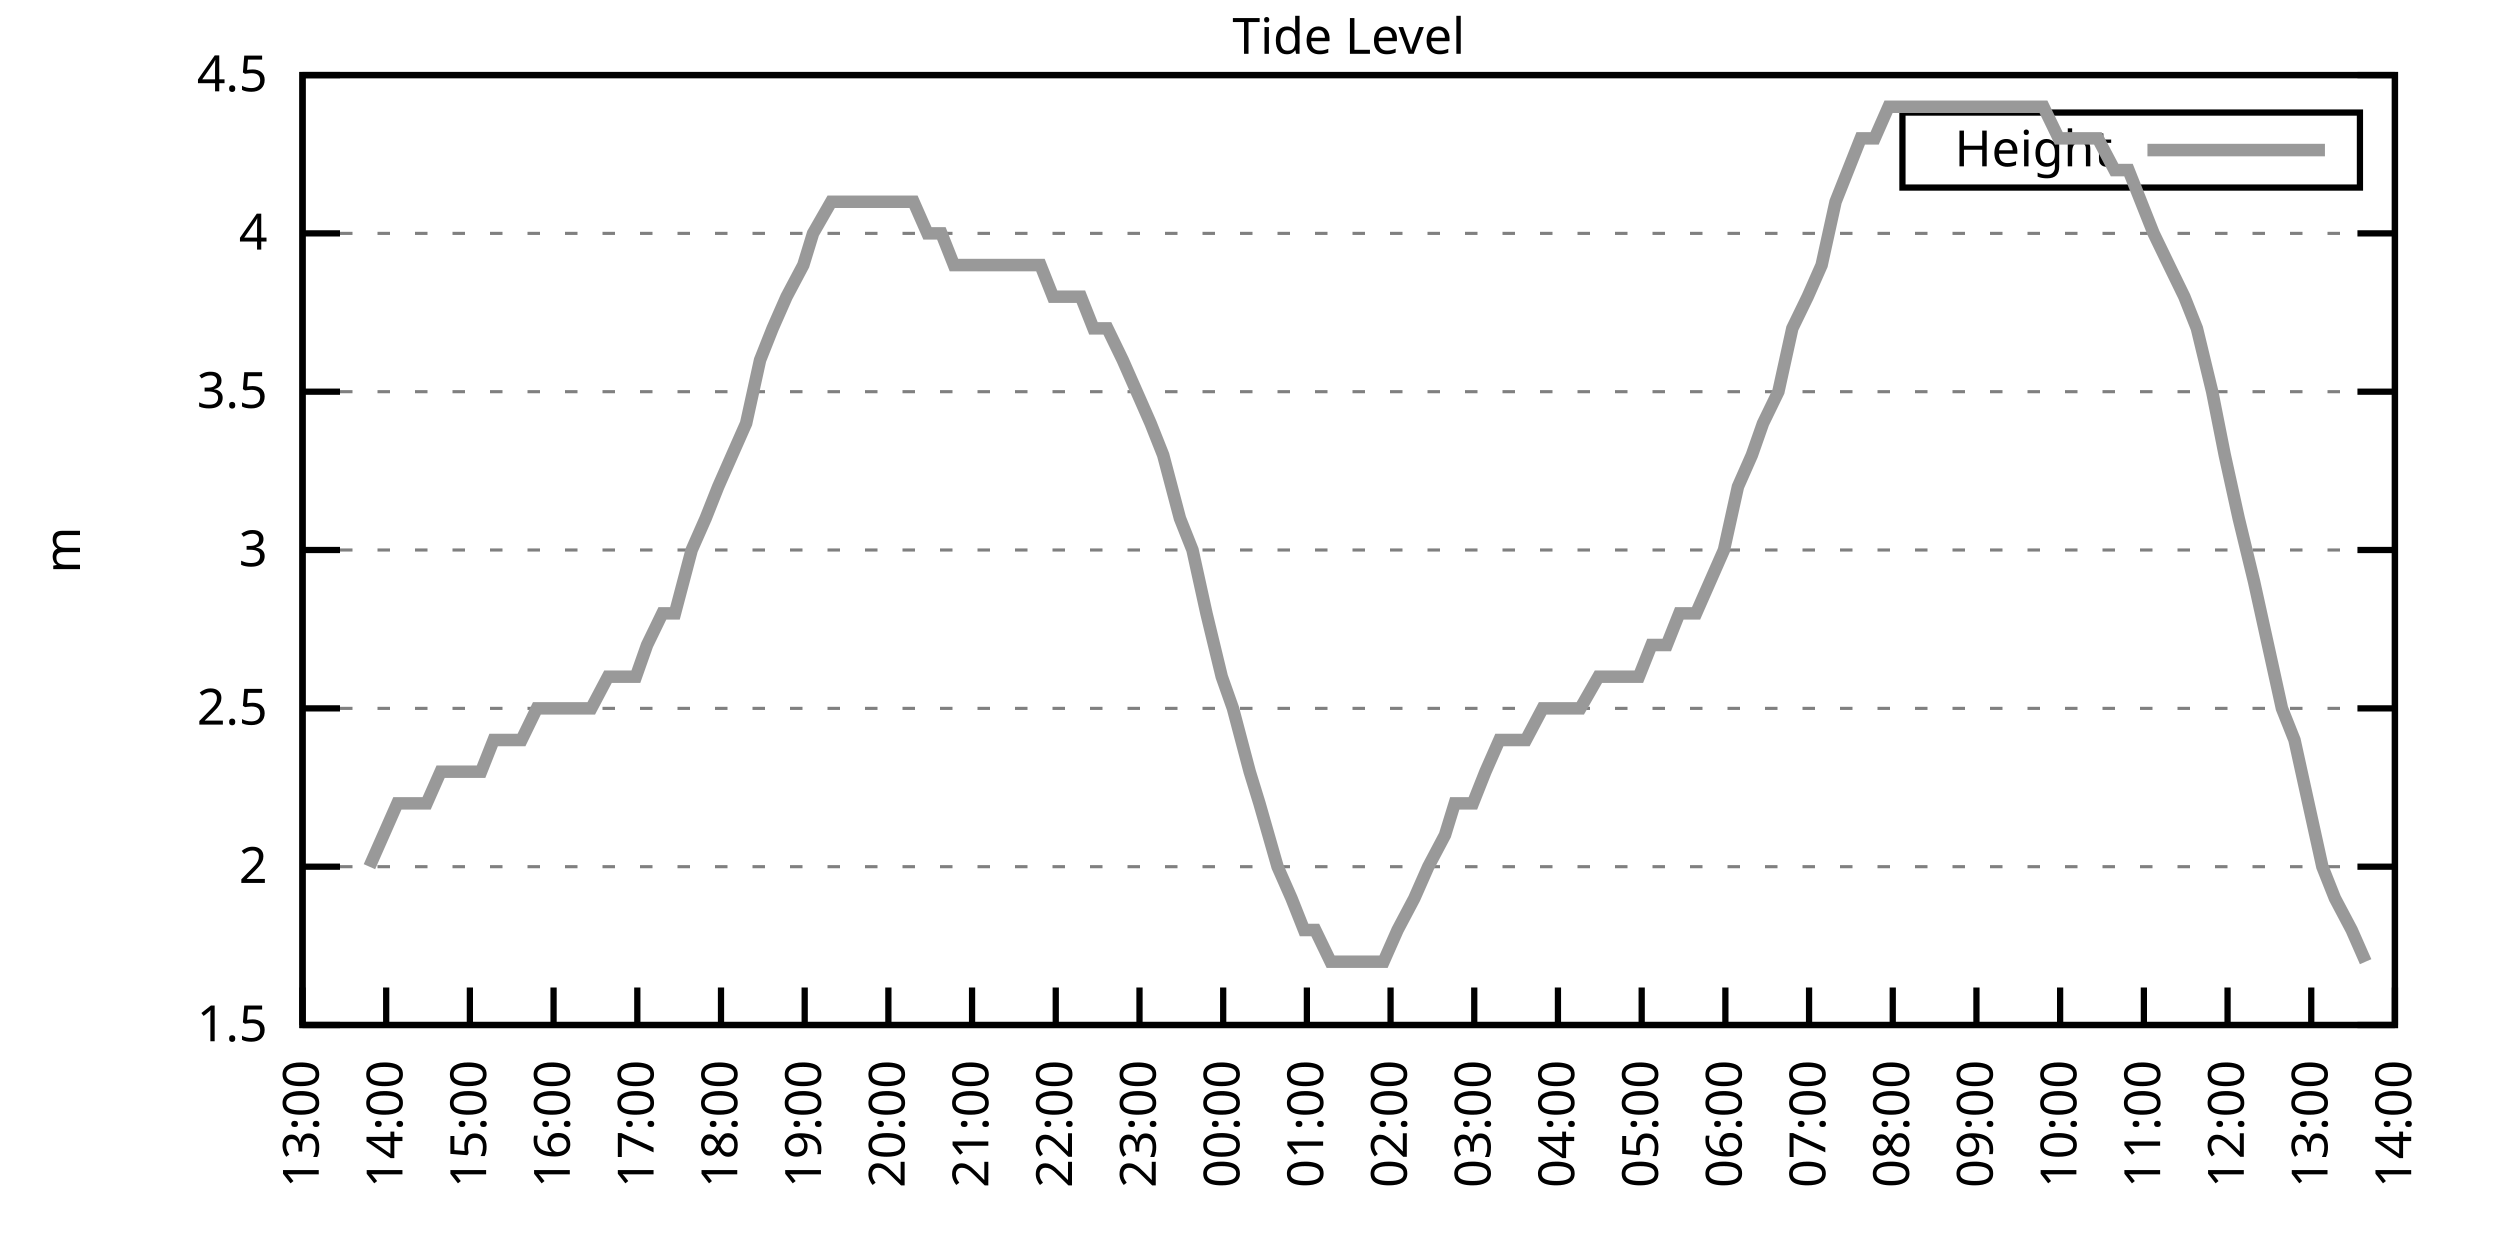
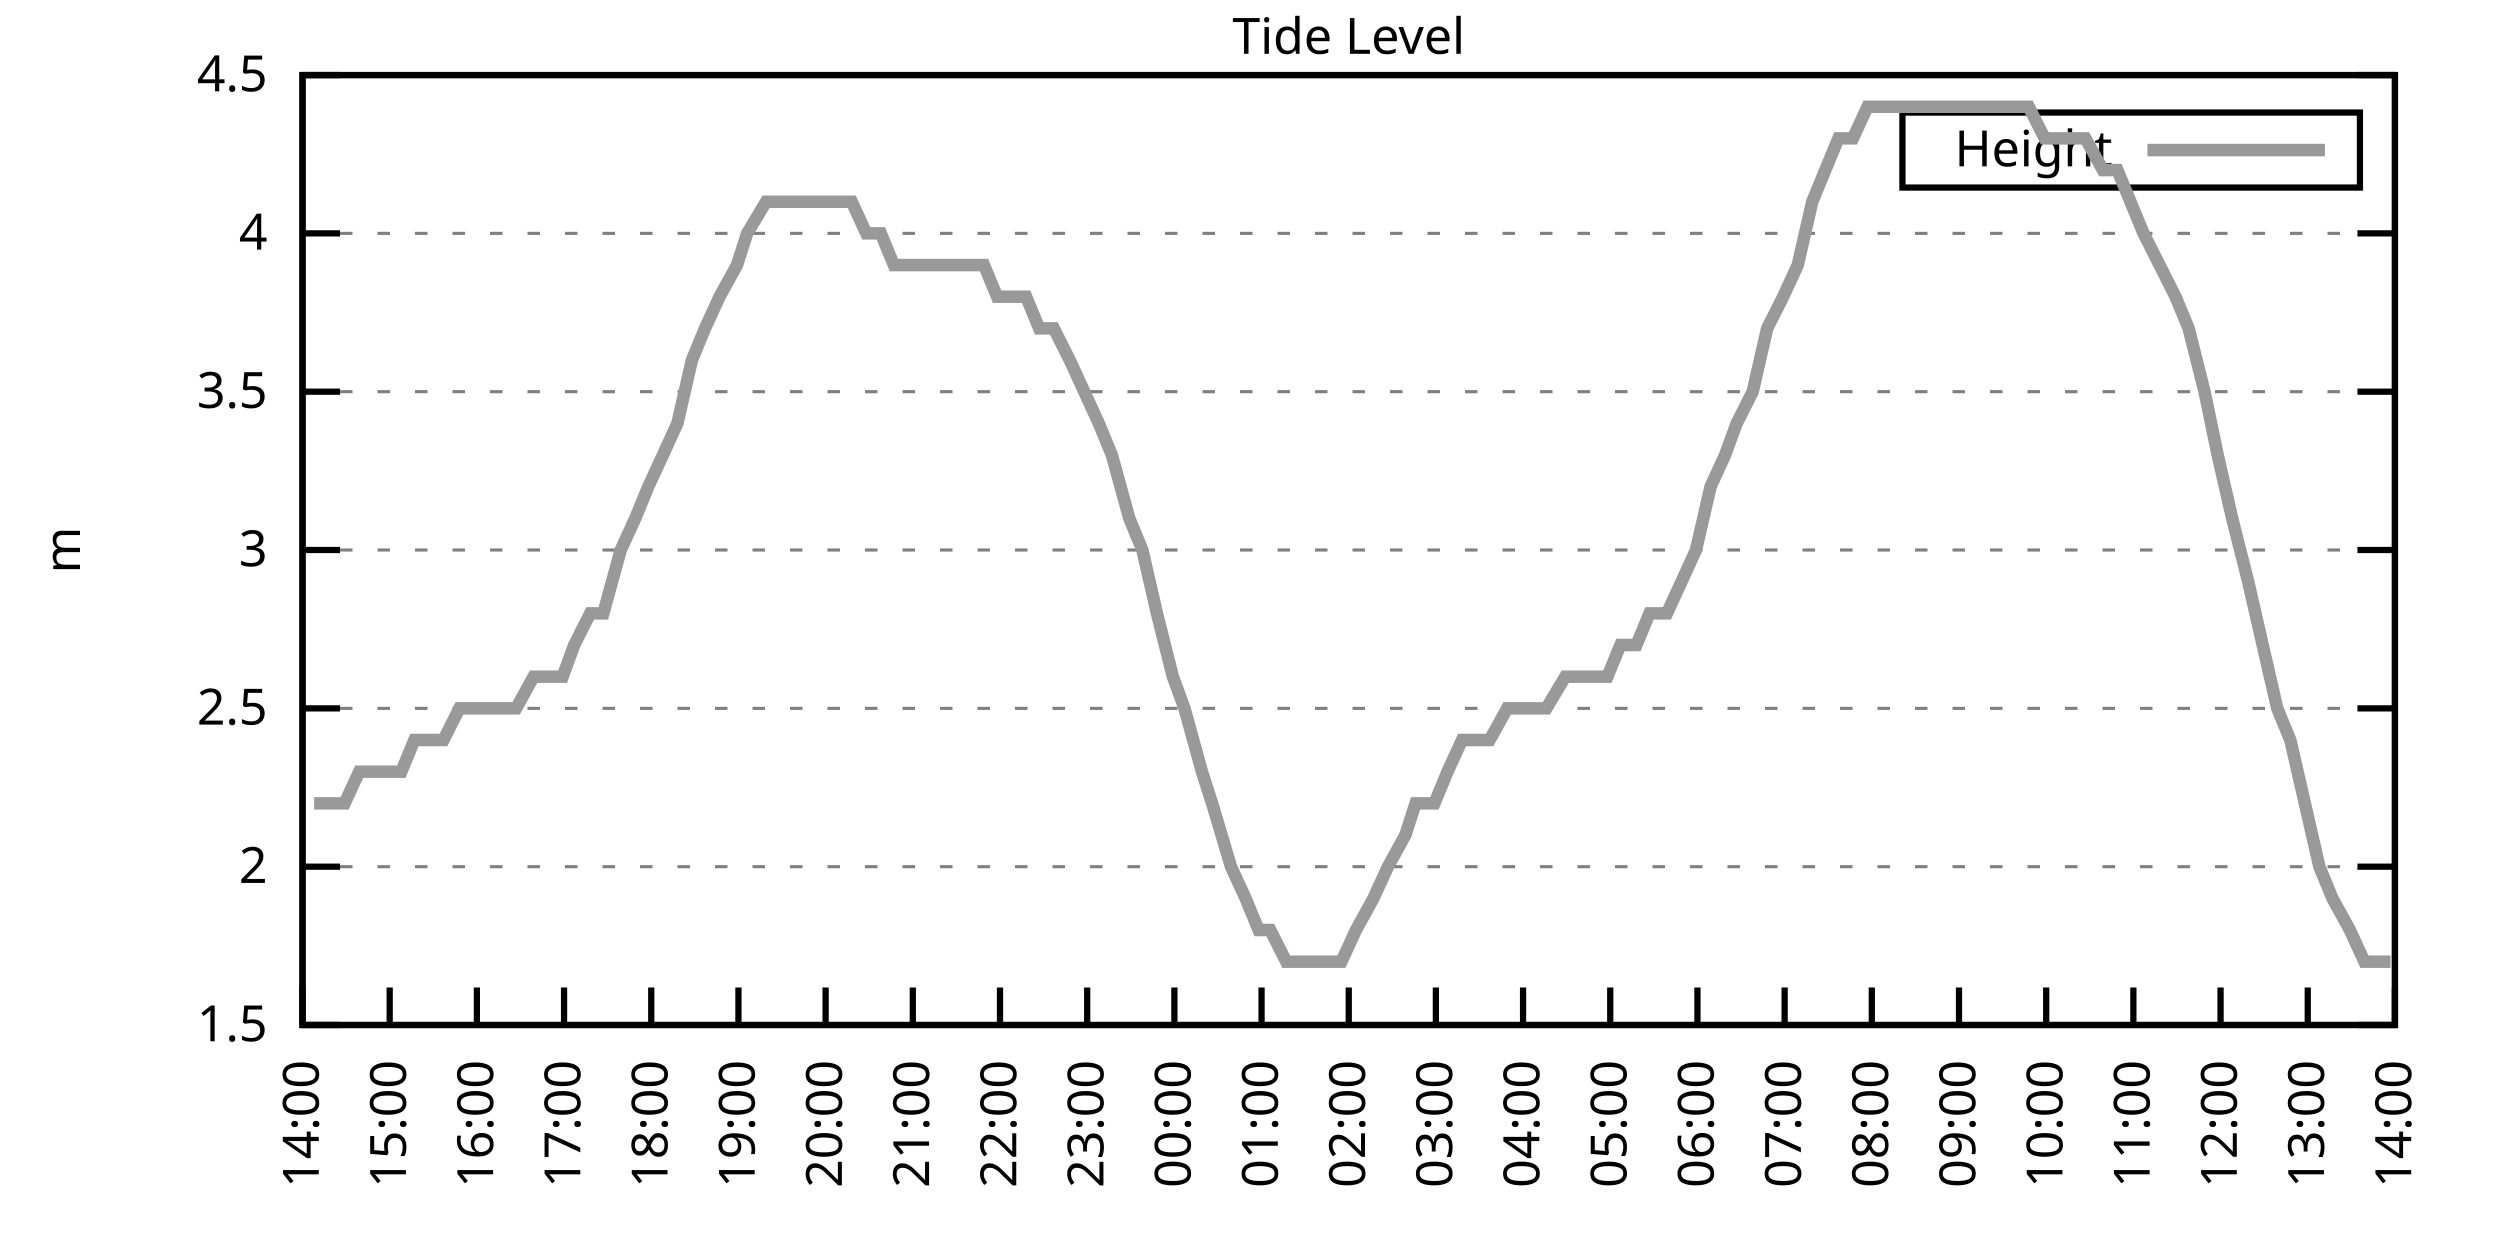
<svg xmlns="http://www.w3.org/2000/svg" xmlns:xlink="http://www.w3.org/1999/xlink" width="400" height="200" viewBox="0 0 400 200">
  <g id="gnuplot_canvas">
    <rect x="0" y="0" width="400" height="200" fill="none" />
    <defs>
      <circle id="gpDot" r="0.5" stroke-width="0.5" stroke="currentColor" />
      <path id="gpPt0" stroke-width="0.333" stroke="currentColor" d="M-1,0 h2 M0,-1 v2" />
      <path id="gpPt1" stroke-width="0.333" stroke="currentColor" d="M-1,-1 L1,1 M1,-1 L-1,1" />
      <path id="gpPt2" stroke-width="0.333" stroke="currentColor" d="M-1,0 L1,0 M0,-1 L0,1 M-1,-1 L1,1 M-1,1 L1,-1" />
      <rect id="gpPt3" stroke-width="0.333" stroke="currentColor" x="-1" y="-1" width="2" height="2" />
      <rect id="gpPt4" stroke-width="0.333" stroke="currentColor" fill="currentColor" x="-1" y="-1" width="2" height="2" />
      <circle id="gpPt5" stroke-width="0.333" stroke="currentColor" cx="0" cy="0" r="1" />
      <use xlink:href="#gpPt5" id="gpPt6" fill="currentColor" stroke="none" />
      <path id="gpPt7" stroke-width="0.333" stroke="currentColor" d="M0,-1.33 L-1.33,0.67 L1.33,0.67 z" />
      <use xlink:href="#gpPt7" id="gpPt8" fill="currentColor" stroke="none" />
      <use xlink:href="#gpPt7" id="gpPt9" stroke="currentColor" transform="rotate(180)" />
      <use xlink:href="#gpPt9" id="gpPt10" fill="currentColor" stroke="none" />
      <use xlink:href="#gpPt3" id="gpPt11" stroke="currentColor" transform="rotate(45)" />
      <use xlink:href="#gpPt11" id="gpPt12" fill="currentColor" stroke="none" />
      <path id="gpPt13" stroke-width="0.333" stroke="currentColor" d="M0,1.330 L1.265,0.411 L0.782,-1.067 L-0.782,-1.076 L-1.265,0.411 z" />
      <use xlink:href="#gpPt13" id="gpPt14" fill="currentColor" stroke="none" />
      <filter id="textbox" filterUnits="objectBoundingBox" x="0" y="0" height="1" width="1">
        <feFlood flood-color="white" flood-opacity="1" result="bgnd" />
        <feComposite in="SourceGraphic" in2="bgnd" operator="atop" />
      </filter>
      <filter id="greybox" filterUnits="objectBoundingBox" x="0" y="0" height="1" width="1">
        <feFlood flood-color="lightgrey" flood-opacity="1" result="grey" />
        <feComposite in="SourceGraphic" in2="grey" operator="atop" />
      </filter>
    </defs>
    <g fill="none" color="white" stroke="currentColor" stroke-width="1.00" stroke-linecap="butt" stroke-linejoin="miter">
</g>
    <g fill="none" color="black" stroke="currentColor" stroke-width="1.00" stroke-linecap="butt" stroke-linejoin="miter">
      <g stroke="none" shape-rendering="crispEdges">
        <polygon fill="rgb(255, 255, 255)" points="48.40,164.00 383.18,164.00 383.18,12.02 48.40,12.02 " />
      </g>
    </g>
    <g fill="none" color="black" stroke="currentColor" stroke-width="1.00" stroke-linecap="butt" stroke-linejoin="miter">
</g>
    <g fill="none" color="black" stroke="black" stroke-width="0.50" stroke-linecap="butt" stroke-linejoin="miter">
</g>
    <g fill="none" color="gray" stroke="currentColor" stroke-width="0.50" stroke-linecap="butt" stroke-linejoin="miter">
      <path stroke="gray" stroke-dasharray="2,4" class="gridline" d="M48.40,164.00 L383.19,164.00  " />
    </g>
    <g fill="none" color="gray" stroke="gray" stroke-width="1.00" stroke-linecap="butt" stroke-linejoin="miter">
</g>
    <g fill="none" color="black" stroke="currentColor" stroke-width="1.00" stroke-linecap="butt" stroke-linejoin="miter">
      <path stroke="black" d="M48.40,164.00 L54.40,164.00 M383.19,164.00 L377.19,164.00  " />
      <g transform="translate(42.80,166.60)" stroke="none" fill="black" font-family="Sans" font-size="8.00" text-anchor="end">
        <text>
          <tspan font-family="Sans"> 1.5</tspan>
        </text>
      </g>
    </g>
    <g fill="none" color="black" stroke="currentColor" stroke-width="1.00" stroke-linecap="butt" stroke-linejoin="miter">
</g>
    <g fill="none" color="black" stroke="black" stroke-width="0.50" stroke-linecap="butt" stroke-linejoin="miter">
</g>
    <g fill="none" color="gray" stroke="currentColor" stroke-width="0.50" stroke-linecap="butt" stroke-linejoin="miter">
      <path stroke="gray" stroke-dasharray="2,4" class="gridline" d="M48.40,138.67 L383.19,138.67  " />
    </g>
    <g fill="none" color="gray" stroke="gray" stroke-width="1.00" stroke-linecap="butt" stroke-linejoin="miter">
</g>
    <g fill="none" color="black" stroke="currentColor" stroke-width="1.00" stroke-linecap="butt" stroke-linejoin="miter">
      <path stroke="black" d="M48.40,138.67 L54.40,138.67 M383.19,138.67 L377.19,138.67  " />
      <g transform="translate(42.80,141.27)" stroke="none" fill="black" font-family="Sans" font-size="8.00" text-anchor="end">
        <text>
          <tspan font-family="Sans"> 2</tspan>
        </text>
      </g>
    </g>
    <g fill="none" color="black" stroke="currentColor" stroke-width="1.00" stroke-linecap="butt" stroke-linejoin="miter">
</g>
    <g fill="none" color="black" stroke="black" stroke-width="0.50" stroke-linecap="butt" stroke-linejoin="miter">
</g>
    <g fill="none" color="gray" stroke="currentColor" stroke-width="0.50" stroke-linecap="butt" stroke-linejoin="miter">
      <path stroke="gray" stroke-dasharray="2,4" class="gridline" d="M48.40,113.34 L383.19,113.34  " />
    </g>
    <g fill="none" color="gray" stroke="gray" stroke-width="1.00" stroke-linecap="butt" stroke-linejoin="miter">
</g>
    <g fill="none" color="black" stroke="currentColor" stroke-width="1.00" stroke-linecap="butt" stroke-linejoin="miter">
      <path stroke="black" d="M48.40,113.34 L54.40,113.34 M383.19,113.34 L377.19,113.34  " />
      <g transform="translate(42.80,115.94)" stroke="none" fill="black" font-family="Sans" font-size="8.00" text-anchor="end">
        <text>
          <tspan font-family="Sans"> 2.5</tspan>
        </text>
      </g>
    </g>
    <g fill="none" color="black" stroke="currentColor" stroke-width="1.00" stroke-linecap="butt" stroke-linejoin="miter">
</g>
    <g fill="none" color="black" stroke="black" stroke-width="0.50" stroke-linecap="butt" stroke-linejoin="miter">
</g>
    <g fill="none" color="gray" stroke="currentColor" stroke-width="0.50" stroke-linecap="butt" stroke-linejoin="miter">
      <path stroke="gray" stroke-dasharray="2,4" class="gridline" d="M48.40,88.00 L383.19,88.00  " />
    </g>
    <g fill="none" color="gray" stroke="gray" stroke-width="1.00" stroke-linecap="butt" stroke-linejoin="miter">
</g>
    <g fill="none" color="black" stroke="currentColor" stroke-width="1.00" stroke-linecap="butt" stroke-linejoin="miter">
      <path stroke="black" d="M48.40,88.00 L54.40,88.00 M383.19,88.00 L377.19,88.00  " />
      <g transform="translate(42.80,90.60)" stroke="none" fill="black" font-family="Sans" font-size="8.00" text-anchor="end">
        <text>
          <tspan font-family="Sans"> 3</tspan>
        </text>
      </g>
    </g>
    <g fill="none" color="black" stroke="currentColor" stroke-width="1.00" stroke-linecap="butt" stroke-linejoin="miter">
</g>
    <g fill="none" color="black" stroke="black" stroke-width="0.50" stroke-linecap="butt" stroke-linejoin="miter">
</g>
    <g fill="none" color="gray" stroke="currentColor" stroke-width="0.50" stroke-linecap="butt" stroke-linejoin="miter">
      <path stroke="gray" stroke-dasharray="2,4" class="gridline" d="M48.40,62.67 L383.19,62.67  " />
    </g>
    <g fill="none" color="gray" stroke="gray" stroke-width="1.00" stroke-linecap="butt" stroke-linejoin="miter">
</g>
    <g fill="none" color="black" stroke="currentColor" stroke-width="1.00" stroke-linecap="butt" stroke-linejoin="miter">
      <path stroke="black" d="M48.40,62.67 L54.40,62.67 M383.19,62.67 L377.19,62.67  " />
      <g transform="translate(42.80,65.27)" stroke="none" fill="black" font-family="Sans" font-size="8.00" text-anchor="end">
        <text>
          <tspan font-family="Sans"> 3.5</tspan>
        </text>
      </g>
    </g>
    <g fill="none" color="black" stroke="currentColor" stroke-width="1.00" stroke-linecap="butt" stroke-linejoin="miter">
</g>
    <g fill="none" color="black" stroke="black" stroke-width="0.50" stroke-linecap="butt" stroke-linejoin="miter">
</g>
    <g fill="none" color="gray" stroke="currentColor" stroke-width="0.50" stroke-linecap="butt" stroke-linejoin="miter">
      <path stroke="gray" stroke-dasharray="2,4" class="gridline" d="M48.40,37.34 L383.19,37.34  " />
    </g>
    <g fill="none" color="gray" stroke="gray" stroke-width="1.00" stroke-linecap="butt" stroke-linejoin="miter">
</g>
    <g fill="none" color="black" stroke="currentColor" stroke-width="1.00" stroke-linecap="butt" stroke-linejoin="miter">
      <path stroke="black" d="M48.40,37.34 L54.40,37.34 M383.19,37.34 L377.19,37.34  " />
      <g transform="translate(42.80,39.94)" stroke="none" fill="black" font-family="Sans" font-size="8.00" text-anchor="end">
        <text>
          <tspan font-family="Sans"> 4</tspan>
        </text>
      </g>
    </g>
    <g fill="none" color="black" stroke="currentColor" stroke-width="1.00" stroke-linecap="butt" stroke-linejoin="miter">
</g>
    <g fill="none" color="black" stroke="black" stroke-width="0.50" stroke-linecap="butt" stroke-linejoin="miter">
</g>
    <g fill="none" color="gray" stroke="currentColor" stroke-width="0.50" stroke-linecap="butt" stroke-linejoin="miter">
      <path stroke="gray" stroke-dasharray="2,4" class="gridline" d="M48.40,12.01 L383.19,12.01  " />
    </g>
    <g fill="none" color="gray" stroke="gray" stroke-width="1.00" stroke-linecap="butt" stroke-linejoin="miter">
</g>
    <g fill="none" color="black" stroke="currentColor" stroke-width="1.00" stroke-linecap="butt" stroke-linejoin="miter">
      <path stroke="black" d="M48.40,12.01 L54.40,12.01 M383.19,12.01 L377.19,12.01  " />
      <g transform="translate(42.80,14.61)" stroke="none" fill="black" font-family="Sans" font-size="8.00" text-anchor="end">
        <text>
          <tspan font-family="Sans"> 4.5</tspan>
        </text>
      </g>
    </g>
    <g fill="none" color="black" stroke="currentColor" stroke-width="1.00" stroke-linecap="butt" stroke-linejoin="miter">
      <path stroke="black" d="M48.40,164.00 L48.40,158.00  " />
      <g transform="translate(51.00,169.60) rotate(270.00)" stroke="none" fill="black" font-family="Sans" font-size="8.00" text-anchor="end">
        <text>
-           <tspan font-family="Sans">13:00</tspan>
-         </text>
-       </g>
-     </g>
-     <g fill="none" color="black" stroke="currentColor" stroke-width="1.00" stroke-linecap="butt" stroke-linejoin="miter">
-       <path stroke="black" d="M61.79,164.00 L61.79,158.00  " />
-       <g transform="translate(64.39,169.60) rotate(270.00)" stroke="none" fill="black" font-family="Sans" font-size="8.00" text-anchor="end">
-         <text>
          <tspan font-family="Sans">14:00</tspan>
        </text>
      </g>
    </g>
    <g fill="none" color="black" stroke="currentColor" stroke-width="1.00" stroke-linecap="butt" stroke-linejoin="miter">
-       <path stroke="black" d="M75.18,164.00 L75.18,158.00  " />
-       <g transform="translate(77.78,169.60) rotate(270.00)" stroke="none" fill="black" font-family="Sans" font-size="8.00" text-anchor="end">
+       <path stroke="black" d="M62.35,164.00 L62.35,158.00  " />
+       <g transform="translate(64.95,169.60) rotate(270.00)" stroke="none" fill="black" font-family="Sans" font-size="8.00" text-anchor="end">
        <text>
          <tspan font-family="Sans">15:00</tspan>
        </text>
      </g>
    </g>
    <g fill="none" color="black" stroke="currentColor" stroke-width="1.00" stroke-linecap="butt" stroke-linejoin="miter">
-       <path stroke="black" d="M88.57,164.00 L88.57,158.00  " />
-       <g transform="translate(91.17,169.60) rotate(270.00)" stroke="none" fill="black" font-family="Sans" font-size="8.00" text-anchor="end">
+       <path stroke="black" d="M76.30,164.00 L76.30,158.00  " />
+       <g transform="translate(78.90,169.60) rotate(270.00)" stroke="none" fill="black" font-family="Sans" font-size="8.00" text-anchor="end">
        <text>
          <tspan font-family="Sans">16:00</tspan>
        </text>
      </g>
    </g>
    <g fill="none" color="black" stroke="currentColor" stroke-width="1.00" stroke-linecap="butt" stroke-linejoin="miter">
-       <path stroke="black" d="M101.97,164.00 L101.97,158.00  " />
-       <g transform="translate(104.57,169.60) rotate(270.00)" stroke="none" fill="black" font-family="Sans" font-size="8.00" text-anchor="end">
+       <path stroke="black" d="M90.25,164.00 L90.25,158.00  " />
+       <g transform="translate(92.85,169.60) rotate(270.00)" stroke="none" fill="black" font-family="Sans" font-size="8.00" text-anchor="end">
        <text>
          <tspan font-family="Sans">17:00</tspan>
        </text>
      </g>
    </g>
    <g fill="none" color="black" stroke="currentColor" stroke-width="1.00" stroke-linecap="butt" stroke-linejoin="miter">
-       <path stroke="black" d="M115.36,164.00 L115.36,158.00  " />
-       <g transform="translate(117.96,169.60) rotate(270.00)" stroke="none" fill="black" font-family="Sans" font-size="8.00" text-anchor="end">
+       <path stroke="black" d="M104.20,164.00 L104.20,158.00  " />
+       <g transform="translate(106.80,169.60) rotate(270.00)" stroke="none" fill="black" font-family="Sans" font-size="8.00" text-anchor="end">
        <text>
          <tspan font-family="Sans">18:00</tspan>
        </text>
      </g>
    </g>
    <g fill="none" color="black" stroke="currentColor" stroke-width="1.00" stroke-linecap="butt" stroke-linejoin="miter">
-       <path stroke="black" d="M128.75,164.00 L128.75,158.00  " />
-       <g transform="translate(131.35,169.60) rotate(270.00)" stroke="none" fill="black" font-family="Sans" font-size="8.00" text-anchor="end">
+       <path stroke="black" d="M118.15,164.00 L118.15,158.00  " />
+       <g transform="translate(120.75,169.60) rotate(270.00)" stroke="none" fill="black" font-family="Sans" font-size="8.00" text-anchor="end">
        <text>
          <tspan font-family="Sans">19:00</tspan>
        </text>
      </g>
    </g>
    <g fill="none" color="black" stroke="currentColor" stroke-width="1.00" stroke-linecap="butt" stroke-linejoin="miter">
-       <path stroke="black" d="M142.14,164.00 L142.14,158.00  " />
-       <g transform="translate(144.74,169.60) rotate(270.00)" stroke="none" fill="black" font-family="Sans" font-size="8.00" text-anchor="end">
+       <path stroke="black" d="M132.10,164.00 L132.10,158.00  " />
+       <g transform="translate(134.70,169.60) rotate(270.00)" stroke="none" fill="black" font-family="Sans" font-size="8.00" text-anchor="end">
        <text>
          <tspan font-family="Sans">20:00</tspan>
        </text>
      </g>
    </g>
    <g fill="none" color="black" stroke="currentColor" stroke-width="1.00" stroke-linecap="butt" stroke-linejoin="miter">
-       <path stroke="black" d="M155.53,164.00 L155.53,158.00  " />
-       <g transform="translate(158.13,169.60) rotate(270.00)" stroke="none" fill="black" font-family="Sans" font-size="8.00" text-anchor="end">
+       <path stroke="black" d="M146.05,164.00 L146.05,158.00  " />
+       <g transform="translate(148.65,169.60) rotate(270.00)" stroke="none" fill="black" font-family="Sans" font-size="8.00" text-anchor="end">
        <text>
          <tspan font-family="Sans">21:00</tspan>
        </text>
      </g>
    </g>
    <g fill="none" color="black" stroke="currentColor" stroke-width="1.00" stroke-linecap="butt" stroke-linejoin="miter">
-       <path stroke="black" d="M168.92,164.00 L168.92,158.00  " />
-       <g transform="translate(171.52,169.60) rotate(270.00)" stroke="none" fill="black" font-family="Sans" font-size="8.00" text-anchor="end">
+       <path stroke="black" d="M160.00,164.00 L160.00,158.00  " />
+       <g transform="translate(162.60,169.60) rotate(270.00)" stroke="none" fill="black" font-family="Sans" font-size="8.00" text-anchor="end">
        <text>
          <tspan font-family="Sans">22:00</tspan>
        </text>
      </g>
    </g>
    <g fill="none" color="black" stroke="currentColor" stroke-width="1.00" stroke-linecap="butt" stroke-linejoin="miter">
-       <path stroke="black" d="M182.32,164.00 L182.32,158.00  " />
-       <g transform="translate(184.92,169.60) rotate(270.00)" stroke="none" fill="black" font-family="Sans" font-size="8.00" text-anchor="end">
+       <path stroke="black" d="M173.95,164.00 L173.95,158.00  " />
+       <g transform="translate(176.55,169.60) rotate(270.00)" stroke="none" fill="black" font-family="Sans" font-size="8.00" text-anchor="end">
        <text>
          <tspan font-family="Sans">23:00</tspan>
        </text>
      </g>
    </g>
    <g fill="none" color="black" stroke="currentColor" stroke-width="1.00" stroke-linecap="butt" stroke-linejoin="miter">
-       <path stroke="black" d="M195.71,164.00 L195.71,158.00  " />
-       <g transform="translate(198.31,169.60) rotate(270.00)" stroke="none" fill="black" font-family="Sans" font-size="8.00" text-anchor="end">
+       <path stroke="black" d="M187.90,164.00 L187.90,158.00  " />
+       <g transform="translate(190.50,169.60) rotate(270.00)" stroke="none" fill="black" font-family="Sans" font-size="8.00" text-anchor="end">
        <text>
          <tspan font-family="Sans">00:00</tspan>
        </text>
      </g>
    </g>
    <g fill="none" color="black" stroke="currentColor" stroke-width="1.00" stroke-linecap="butt" stroke-linejoin="miter">
-       <path stroke="black" d="M209.10,164.00 L209.10,158.00  " />
-       <g transform="translate(211.70,169.60) rotate(270.00)" stroke="none" fill="black" font-family="Sans" font-size="8.00" text-anchor="end">
+       <path stroke="black" d="M201.85,164.00 L201.85,158.00  " />
+       <g transform="translate(204.45,169.60) rotate(270.00)" stroke="none" fill="black" font-family="Sans" font-size="8.00" text-anchor="end">
        <text>
          <tspan font-family="Sans">01:00</tspan>
        </text>
      </g>
    </g>
    <g fill="none" color="black" stroke="currentColor" stroke-width="1.00" stroke-linecap="butt" stroke-linejoin="miter">
-       <path stroke="black" d="M222.49,164.00 L222.49,158.00  " />
-       <g transform="translate(225.09,169.60) rotate(270.00)" stroke="none" fill="black" font-family="Sans" font-size="8.00" text-anchor="end">
+       <path stroke="black" d="M215.80,164.00 L215.80,158.00  " />
+       <g transform="translate(218.40,169.60) rotate(270.00)" stroke="none" fill="black" font-family="Sans" font-size="8.00" text-anchor="end">
        <text>
          <tspan font-family="Sans">02:00</tspan>
        </text>
      </g>
    </g>
    <g fill="none" color="black" stroke="currentColor" stroke-width="1.00" stroke-linecap="butt" stroke-linejoin="miter">
-       <path stroke="black" d="M235.88,164.00 L235.88,158.00  " />
-       <g transform="translate(238.48,169.60) rotate(270.00)" stroke="none" fill="black" font-family="Sans" font-size="8.00" text-anchor="end">
+       <path stroke="black" d="M229.74,164.00 L229.74,158.00  " />
+       <g transform="translate(232.34,169.60) rotate(270.00)" stroke="none" fill="black" font-family="Sans" font-size="8.00" text-anchor="end">
        <text>
          <tspan font-family="Sans">03:00</tspan>
        </text>
      </g>
    </g>
    <g fill="none" color="black" stroke="currentColor" stroke-width="1.00" stroke-linecap="butt" stroke-linejoin="miter">
-       <path stroke="black" d="M249.27,164.00 L249.27,158.00  " />
-       <g transform="translate(251.87,169.60) rotate(270.00)" stroke="none" fill="black" font-family="Sans" font-size="8.00" text-anchor="end">
+       <path stroke="black" d="M243.69,164.00 L243.69,158.00  " />
+       <g transform="translate(246.29,169.60) rotate(270.00)" stroke="none" fill="black" font-family="Sans" font-size="8.00" text-anchor="end">
        <text>
          <tspan font-family="Sans">04:00</tspan>
        </text>
      </g>
    </g>
    <g fill="none" color="black" stroke="currentColor" stroke-width="1.00" stroke-linecap="butt" stroke-linejoin="miter">
-       <path stroke="black" d="M262.67,164.00 L262.67,158.00  " />
-       <g transform="translate(265.27,169.60) rotate(270.00)" stroke="none" fill="black" font-family="Sans" font-size="8.00" text-anchor="end">
+       <path stroke="black" d="M257.64,164.00 L257.64,158.00  " />
+       <g transform="translate(260.24,169.60) rotate(270.00)" stroke="none" fill="black" font-family="Sans" font-size="8.00" text-anchor="end">
        <text>
          <tspan font-family="Sans">05:00</tspan>
        </text>
      </g>
    </g>
    <g fill="none" color="black" stroke="currentColor" stroke-width="1.00" stroke-linecap="butt" stroke-linejoin="miter">
-       <path stroke="black" d="M276.06,164.00 L276.06,158.00  " />
-       <g transform="translate(278.66,169.60) rotate(270.00)" stroke="none" fill="black" font-family="Sans" font-size="8.00" text-anchor="end">
+       <path stroke="black" d="M271.59,164.00 L271.59,158.00  " />
+       <g transform="translate(274.19,169.60) rotate(270.00)" stroke="none" fill="black" font-family="Sans" font-size="8.00" text-anchor="end">
        <text>
          <tspan font-family="Sans">06:00</tspan>
        </text>
      </g>
    </g>
    <g fill="none" color="black" stroke="currentColor" stroke-width="1.00" stroke-linecap="butt" stroke-linejoin="miter">
-       <path stroke="black" d="M289.45,164.00 L289.45,158.00  " />
-       <g transform="translate(292.05,169.60) rotate(270.00)" stroke="none" fill="black" font-family="Sans" font-size="8.00" text-anchor="end">
+       <path stroke="black" d="M285.54,164.00 L285.54,158.00  " />
+       <g transform="translate(288.14,169.60) rotate(270.00)" stroke="none" fill="black" font-family="Sans" font-size="8.00" text-anchor="end">
        <text>
          <tspan font-family="Sans">07:00</tspan>
        </text>
      </g>
    </g>
    <g fill="none" color="black" stroke="currentColor" stroke-width="1.00" stroke-linecap="butt" stroke-linejoin="miter">
-       <path stroke="black" d="M302.84,164.00 L302.84,158.00  " />
-       <g transform="translate(305.44,169.60) rotate(270.00)" stroke="none" fill="black" font-family="Sans" font-size="8.00" text-anchor="end">
+       <path stroke="black" d="M299.49,164.00 L299.49,158.00  " />
+       <g transform="translate(302.09,169.60) rotate(270.00)" stroke="none" fill="black" font-family="Sans" font-size="8.00" text-anchor="end">
        <text>
          <tspan font-family="Sans">08:00</tspan>
        </text>
      </g>
    </g>
    <g fill="none" color="black" stroke="currentColor" stroke-width="1.00" stroke-linecap="butt" stroke-linejoin="miter">
-       <path stroke="black" d="M316.23,164.00 L316.23,158.00  " />
-       <g transform="translate(318.83,169.60) rotate(270.00)" stroke="none" fill="black" font-family="Sans" font-size="8.00" text-anchor="end">
+       <path stroke="black" d="M313.44,164.00 L313.44,158.00  " />
+       <g transform="translate(316.04,169.60) rotate(270.00)" stroke="none" fill="black" font-family="Sans" font-size="8.00" text-anchor="end">
        <text>
          <tspan font-family="Sans">09:00</tspan>
        </text>
      </g>
    </g>
    <g fill="none" color="black" stroke="currentColor" stroke-width="1.00" stroke-linecap="butt" stroke-linejoin="miter">
-       <path stroke="black" d="M329.62,164.00 L329.62,158.00  " />
-       <g transform="translate(332.22,169.60) rotate(270.00)" stroke="none" fill="black" font-family="Sans" font-size="8.00" text-anchor="end">
+       <path stroke="black" d="M327.39,164.00 L327.39,158.00  " />
+       <g transform="translate(329.99,169.60) rotate(270.00)" stroke="none" fill="black" font-family="Sans" font-size="8.00" text-anchor="end">
        <text>
          <tspan font-family="Sans">10:00</tspan>
        </text>
      </g>
    </g>
    <g fill="none" color="black" stroke="currentColor" stroke-width="1.00" stroke-linecap="butt" stroke-linejoin="miter">
-       <path stroke="black" d="M343.02,164.00 L343.02,158.00  " />
-       <g transform="translate(345.62,169.60) rotate(270.00)" stroke="none" fill="black" font-family="Sans" font-size="8.00" text-anchor="end">
+       <path stroke="black" d="M341.34,164.00 L341.34,158.00  " />
+       <g transform="translate(343.94,169.60) rotate(270.00)" stroke="none" fill="black" font-family="Sans" font-size="8.00" text-anchor="end">
        <text>
          <tspan font-family="Sans">11:00</tspan>
        </text>
      </g>
    </g>
    <g fill="none" color="black" stroke="currentColor" stroke-width="1.00" stroke-linecap="butt" stroke-linejoin="miter">
-       <path stroke="black" d="M356.41,164.00 L356.41,158.00  " />
-       <g transform="translate(359.01,169.60) rotate(270.00)" stroke="none" fill="black" font-family="Sans" font-size="8.00" text-anchor="end">
+       <path stroke="black" d="M355.29,164.00 L355.29,158.00  " />
+       <g transform="translate(357.89,169.60) rotate(270.00)" stroke="none" fill="black" font-family="Sans" font-size="8.00" text-anchor="end">
        <text>
          <tspan font-family="Sans">12:00</tspan>
        </text>
      </g>
    </g>
    <g fill="none" color="black" stroke="currentColor" stroke-width="1.00" stroke-linecap="butt" stroke-linejoin="miter">
-       <path stroke="black" d="M369.80,164.00 L369.80,158.00  " />
-       <g transform="translate(372.40,169.60) rotate(270.00)" stroke="none" fill="black" font-family="Sans" font-size="8.00" text-anchor="end">
+       <path stroke="black" d="M369.24,164.00 L369.24,158.00  " />
+       <g transform="translate(371.84,169.60) rotate(270.00)" stroke="none" fill="black" font-family="Sans" font-size="8.00" text-anchor="end">
        <text>
          <tspan font-family="Sans">13:00</tspan>
        </text>
      </g>
    </g>
    <g fill="none" color="black" stroke="currentColor" stroke-width="1.00" stroke-linecap="butt" stroke-linejoin="miter">
      <path stroke="black" d="M383.19,164.00 L383.19,158.00  " />
      <g transform="translate(385.79,169.60) rotate(270.00)" stroke="none" fill="black" font-family="Sans" font-size="8.00" text-anchor="end">
        <text>
          <tspan font-family="Sans">14:00</tspan>
        </text>
      </g>
    </g>
    <g fill="none" color="black" stroke="currentColor" stroke-width="1.00" stroke-linecap="butt" stroke-linejoin="miter">
</g>
    <g fill="none" color="black" stroke="currentColor" stroke-width="1.00" stroke-linecap="butt" stroke-linejoin="miter">
      <path stroke="black" d="M48.40,12.01 L48.40,164.00 L383.19,164.00 L383.19,12.01 L48.40,12.01 Z  " />
    </g>
    <g fill="none" color="black" stroke="currentColor" stroke-width="1.00" stroke-linecap="butt" stroke-linejoin="miter">
</g>
    <g fill="none" color="black" stroke="currentColor" stroke-width="1.00" stroke-linecap="butt" stroke-linejoin="miter">
      <path stroke="black" d="M304.39,30.01 L304.39,18.01 L377.59,18.01 L377.59,30.01 L304.39,30.01 Z  " />
    </g>
    <g id="Tide_level_plot_1">
      <g fill="none" color="white" stroke="black" stroke-width="2.00" stroke-linecap="butt" stroke-linejoin="miter">
</g>
      <g fill="none" color="black" stroke="currentColor" stroke-width="2.00" stroke-linecap="butt" stroke-linejoin="miter">
        <g transform="translate(337.99,26.61)" stroke="none" fill="black" font-family="Sans" font-size="8.00" text-anchor="end">
          <text>
            <tspan font-family="Sans">Height</tspan>
          </text>
        </g>
      </g>
      <g fill="none" color="black" stroke="currentColor" stroke-width="2.00" stroke-linecap="butt" stroke-linejoin="miter">
-         <path stroke="rgb(153, 153, 153)" d="M343.59,24.01 L371.99,24.01 M59.11,138.67 L61.35,133.60 L63.58,128.54 L65.81,128.54 L68.26,128.54 L70.50,123.47   L72.50,123.47 L74.74,123.47 L76.97,123.47 L78.98,118.40 L81.21,118.40 L83.44,118.40 L85.90,113.34 L87.91,113.34   L90.14,113.34 L92.82,113.34 L94.60,113.34 L97.28,108.27 L99.51,108.27 L101.74,108.27 L103.53,103.20 L105.98,98.14   L107.99,98.14 L110.67,88.00 L112.90,82.94 L114.91,77.87 L117.14,72.81 L119.38,67.74 L121.61,57.61 L123.62,52.54   L125.85,47.47 L128.53,42.41 L130.09,37.34 L132.99,32.28 L135.22,32.28 L137.23,32.28 L139.46,32.28 L141.92,32.28   L144.15,32.28 L146.16,32.28 L148.39,37.34 L150.62,37.34 L152.63,42.41 L154.86,42.41 L157.54,42.41 L159.55,42.41   L161.78,42.41 L164.24,42.41 L166.47,42.41 L168.48,47.47 L170.93,47.47 L172.94,47.47 L174.95,52.54 L177.18,52.54   L179.64,57.61 L181.87,62.67 L184.10,67.74 L186.11,72.81 L188.79,82.94 L190.80,88.00 L193.03,98.14 L195.48,108.27   L197.27,113.34 L199.95,123.47 L201.51,128.54 L204.41,138.67 L206.64,143.73 L208.65,148.80 L210.44,148.80 L212.89,153.87   L214.90,153.87 L217.80,153.87 L219.59,153.87 L221.37,153.87 L223.61,148.80 L226.29,143.73 L228.52,138.67 L231.20,133.60   L232.76,128.54 L235.66,128.54 L237.67,123.47 L239.90,118.40 L242.13,118.40 L244.14,118.40 L246.82,113.34 L248.83,113.34   L250.84,113.34 L252.85,113.34 L255.75,108.27 L257.53,108.27 L260.21,108.27 L262.22,108.27 L264.23,103.20 L266.68,103.20   L268.69,98.14 L271.37,98.14 L273.60,93.07 L275.83,88.00 L278.07,77.87 L280.30,72.81 L282.08,67.74 L284.54,62.67   L286.77,52.54 L289.23,47.47 L291.46,42.41 L293.69,32.28 L295.70,27.21 L297.71,22.14 L299.94,22.14 L302.17,17.08   L304.63,17.08 L306.86,17.08 L309.31,17.08 L311.10,17.08 L313.78,17.08 L315.79,17.08 L317.79,17.08 L320.47,17.08   L322.70,17.08 L324.71,17.08 L326.95,17.08 L329.40,22.14 L331.63,22.14 L333.64,22.14 L335.65,22.14 L338.33,27.21   L340.56,27.21 L342.57,32.28 L344.58,37.34 L347.03,42.41 L349.49,47.47 L351.50,52.54 L353.95,62.67 L355.96,72.81   L358.19,82.94 L360.65,93.07 L362.88,103.20 L365.11,113.34 L367.12,118.40 L369.35,128.54 L371.58,138.67 L373.59,143.73   L376.27,148.80 L378.50,153.87  " />
+         <path stroke="rgb(153, 153, 153)" d="M343.59,24.01 L371.99,24.01 M50.26,128.54 L52.58,128.54 L55.14,128.54 L57.47,123.47 L59.56,123.47 L61.88,123.47   L64.21,123.47 L66.30,118.40 L68.63,118.40 L70.95,118.40 L73.51,113.34 L75.60,113.34 L77.93,113.34 L80.72,113.34   L82.58,113.34 L85.37,108.27 L87.69,108.27 L90.02,108.27 L91.88,103.20 L94.43,98.14 L96.53,98.14 L99.32,88.00   L101.64,82.94 L103.73,77.87 L106.06,72.81 L108.38,67.74 L110.71,57.61 L112.80,52.54 L115.13,47.47 L117.92,42.41   L119.54,37.34 L122.57,32.28 L124.89,32.28 L126.98,32.28 L129.31,32.28 L131.87,32.28 L134.19,32.28 L136.28,32.28   L138.61,37.34 L140.93,37.34 L143.02,42.41 L145.35,42.41 L148.14,42.41 L150.23,42.41 L152.56,42.41 L155.11,42.41   L157.44,42.41 L159.53,47.47 L162.09,47.47 L164.18,47.47 L166.27,52.54 L168.60,52.54 L171.16,57.61 L173.48,62.67   L175.81,67.74 L177.90,72.81 L180.69,82.94 L182.78,88.00 L185.11,98.14 L187.66,108.27 L189.52,113.34 L192.31,123.47   L193.94,128.54 L196.96,138.67 L199.29,143.73 L201.38,148.80 L203.24,148.80 L205.80,153.87 L207.89,153.87 L210.91,153.87   L212.77,153.87 L214.63,153.87 L216.96,148.80 L219.75,143.73 L222.07,138.67 L224.86,133.60 L226.49,128.54 L229.51,128.54   L231.60,123.47 L233.93,118.40 L236.25,118.40 L238.35,118.40 L241.14,113.34 L243.23,113.34 L245.32,113.34 L247.41,113.34   L250.44,108.27 L252.30,108.27 L255.09,108.27 L257.18,108.27 L259.27,103.20 L261.83,103.20 L263.92,98.14 L266.71,98.14   L269.04,93.07 L271.36,88.00 L273.69,77.87 L276.01,72.81 L277.87,67.74 L280.43,62.67 L282.75,52.54 L285.31,47.47   L287.64,42.41 L289.96,32.28 L292.05,27.21 L294.15,22.14 L296.47,22.14 L298.80,17.08 L301.35,17.08 L303.68,17.08   L306.23,17.08 L308.09,17.08 L310.88,17.08 L312.98,17.08 L315.07,17.08 L317.86,17.08 L320.18,17.08 L322.28,17.08   L324.60,17.08 L327.16,22.14 L329.48,22.14 L331.58,22.14 L333.67,22.14 L336.46,27.21 L338.78,27.21 L340.88,32.28   L342.97,37.34 L345.53,42.41 L348.08,47.47 L350.18,52.54 L352.73,62.67 L354.83,72.81 L357.15,82.94 L359.71,93.07   L362.03,103.20 L364.36,113.34 L366.45,118.40 L368.78,128.54 L371.10,138.67 L373.19,143.73 L375.98,148.80 L378.31,153.87   L380.40,153.87 L382.49,153.87  " />
      </g>
    </g>
    <g fill="none" color="black" stroke="currentColor" stroke-width="2.00" stroke-linecap="butt" stroke-linejoin="miter">
</g>
    <g fill="none" color="black" stroke="black" stroke-width="1.00" stroke-linecap="butt" stroke-linejoin="miter">
</g>
    <g fill="none" color="black" stroke="currentColor" stroke-width="1.00" stroke-linecap="butt" stroke-linejoin="miter">
      <path stroke="black" d="M48.40,12.01 L48.40,164.00 L383.19,164.00 L383.19,12.01 L48.40,12.01 Z  " />
      <g transform="translate(12.80,88.01) rotate(270.00)" stroke="none" fill="black" font-family="Sans" font-size="8.00" text-anchor="middle">
        <text>
          <tspan font-family="Sans">m</tspan>
        </text>
      </g>
    </g>
    <g fill="none" color="black" stroke="currentColor" stroke-width="1.00" stroke-linecap="butt" stroke-linejoin="miter">
</g>
    <g fill="none" color="black" stroke="currentColor" stroke-width="1.00" stroke-linecap="butt" stroke-linejoin="miter">
      <g transform="translate(215.79,8.61)" stroke="none" fill="black" font-family="Sans" font-size="8.00" text-anchor="middle">
        <text>
          <tspan font-family="Sans">Tide Level</tspan>
        </text>
      </g>
    </g>
    <g fill="none" color="black" stroke="currentColor" stroke-width="1.00" stroke-linecap="butt" stroke-linejoin="miter">
</g>
  </g>
</svg>
